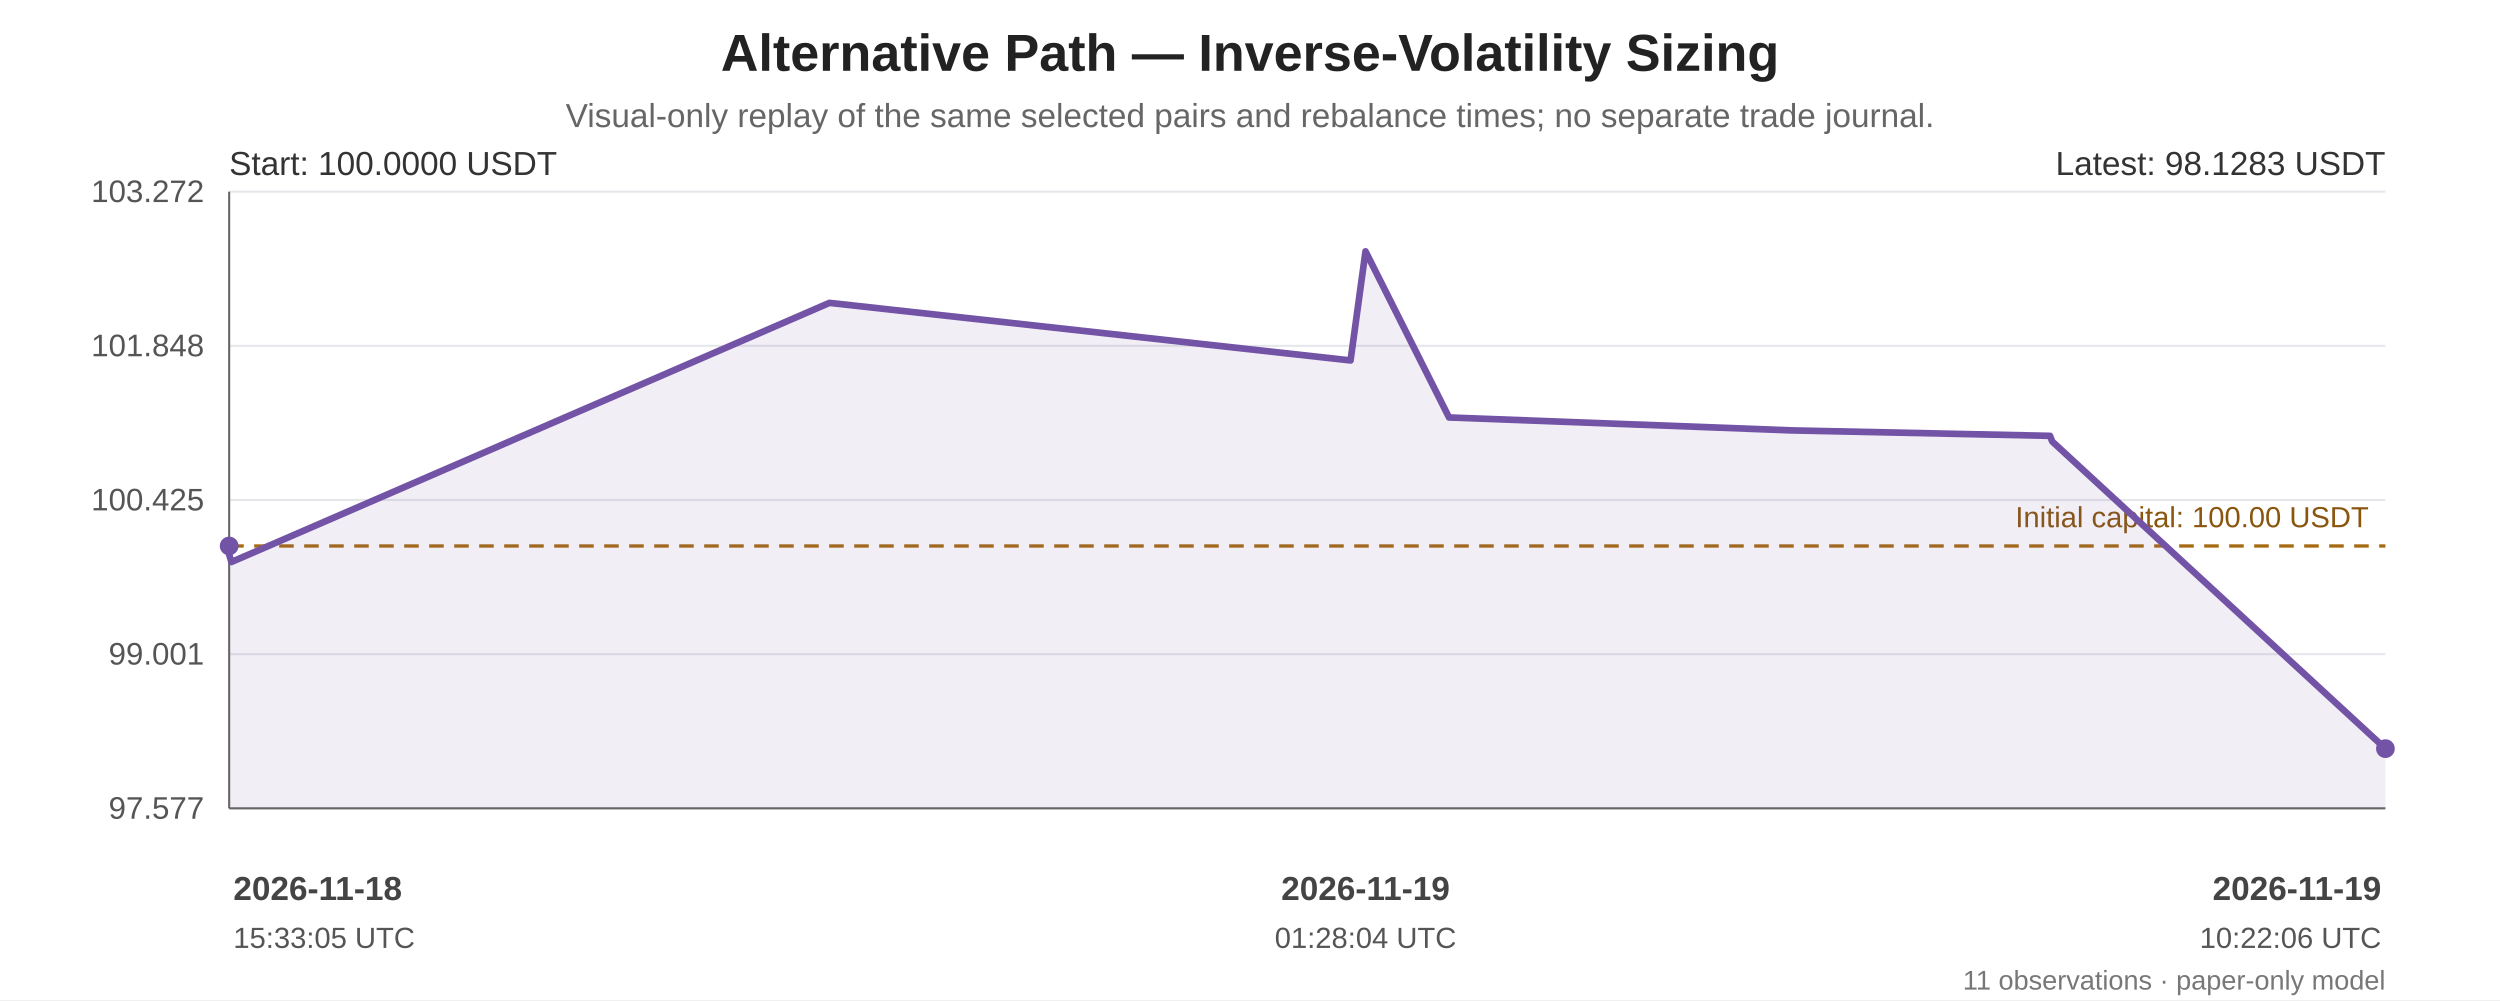
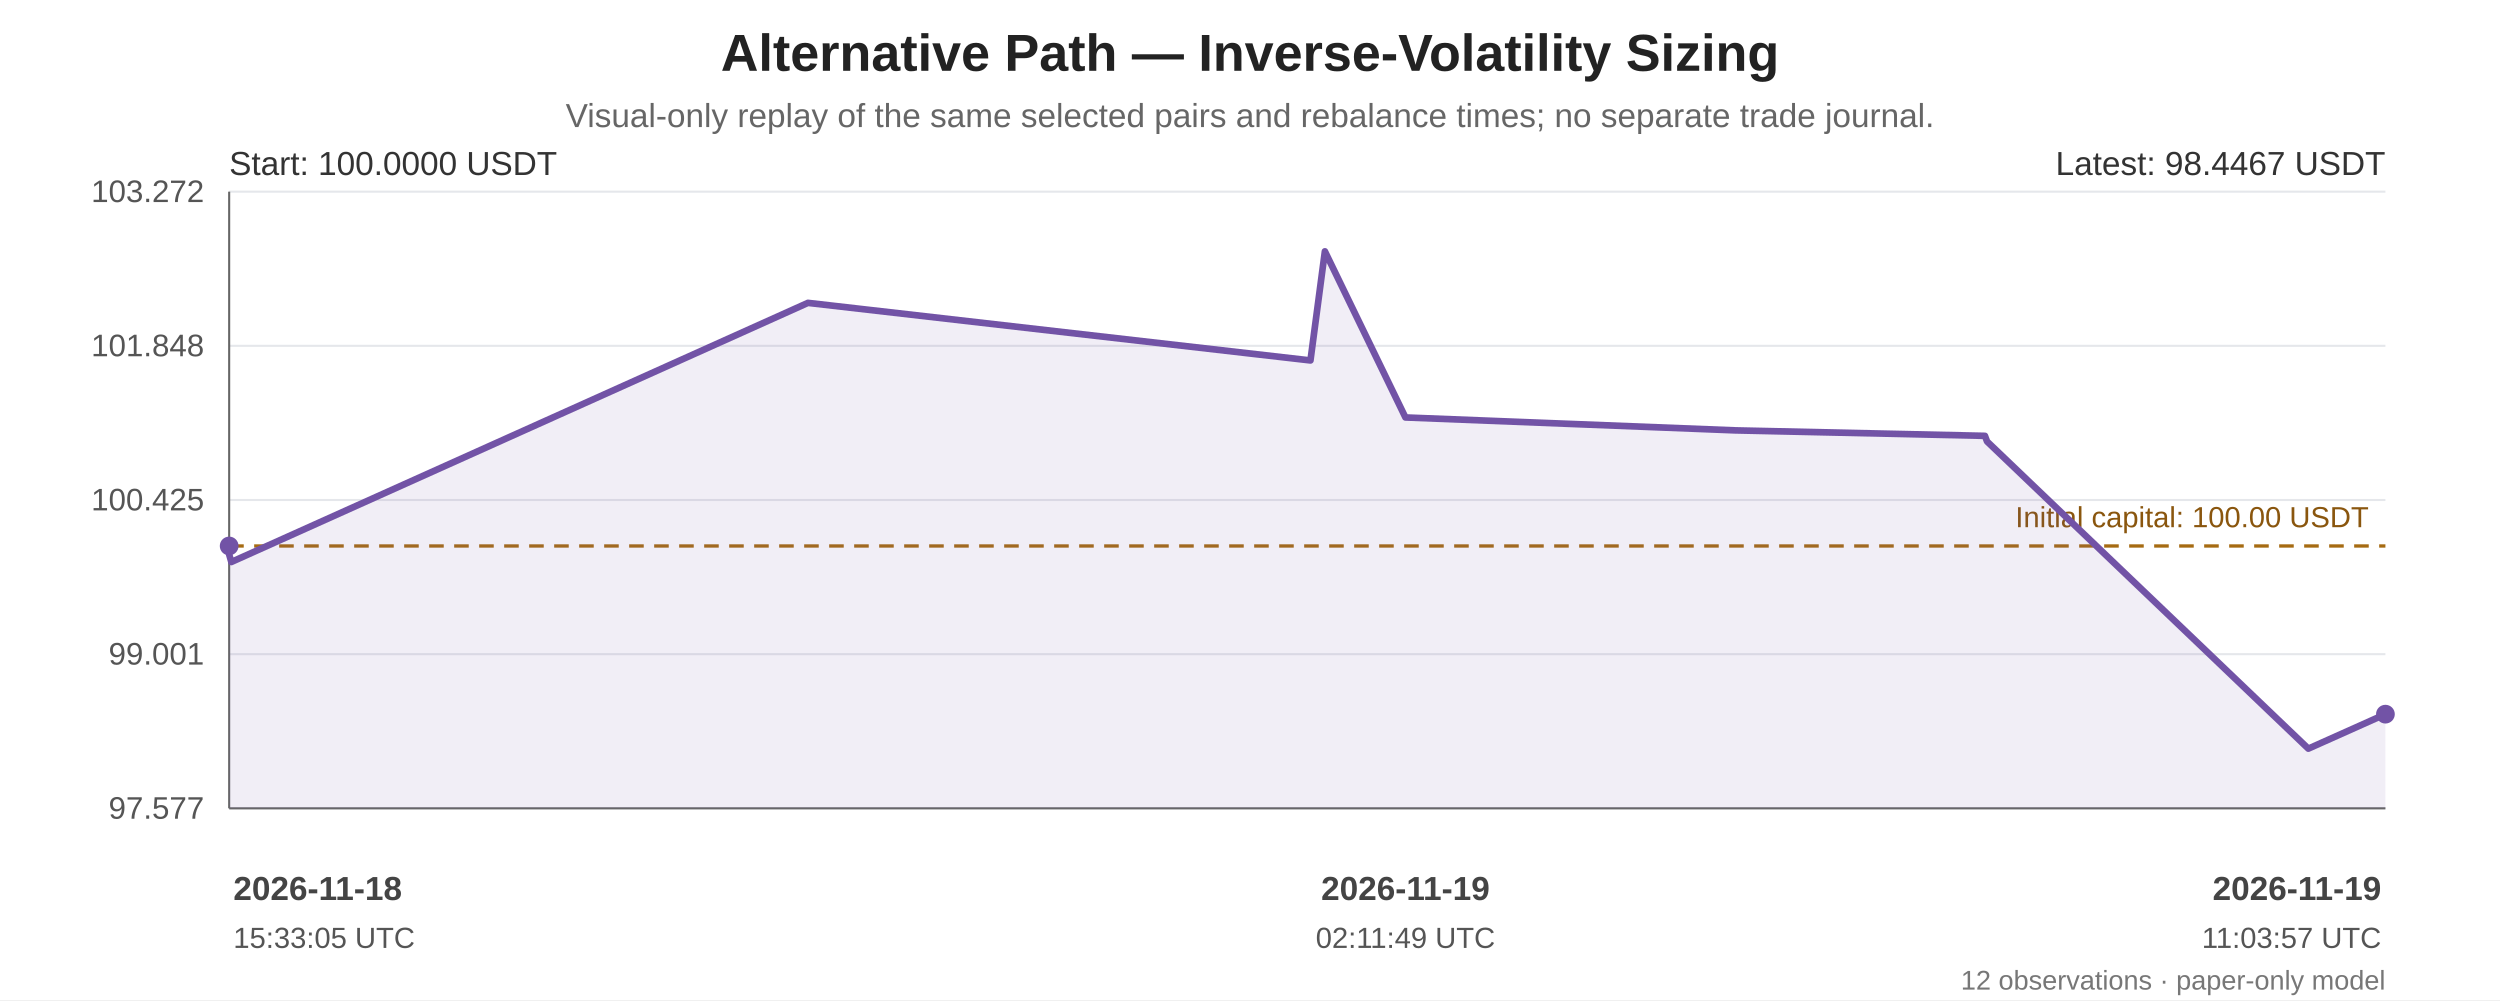
<svg xmlns="http://www.w3.org/2000/svg" width="1200" height="480" viewBox="0 0 1200 480" role="img" aria-labelledby="chart-title chart-desc">
  <rect width="100%" height="100%" fill="#ffffff" />
  <g font-family="Arial, sans-serif" fill="#222">
    <text x="600.0" y="34" font-size="25" font-weight="bold" text-anchor="middle">Alternative Path — Inverse-Volatility Sizing</text>
    <text x="600.0" y="61" font-size="16" fill="#666" text-anchor="middle">Visual-only replay of the same selected pairs and rebalance times; no separate trade journal.</text>
    <line x1="110" y1="92.00" x2="1145" y2="92.00" stroke="#e5e7eb" stroke-width="1" />
    <text x="98" y="97.00" text-anchor="end" font-size="15" fill="#555">103.272</text>
    <line x1="110" y1="166.00" x2="1145" y2="166.00" stroke="#e5e7eb" stroke-width="1" />
    <text x="98" y="171.00" text-anchor="end" font-size="15" fill="#555">101.848</text>
    <line x1="110" y1="240.00" x2="1145" y2="240.00" stroke="#e5e7eb" stroke-width="1" />
    <text x="98" y="245.00" text-anchor="end" font-size="15" fill="#555">100.425</text>
    <line x1="110" y1="314.00" x2="1145" y2="314.00" stroke="#e5e7eb" stroke-width="1" />
    <text x="98" y="319.00" text-anchor="end" font-size="15" fill="#555">99.001</text>
    <line x1="110" y1="388.00" x2="1145" y2="388.00" stroke="#e5e7eb" stroke-width="1" />
    <text x="98" y="393.00" text-anchor="end" font-size="15" fill="#555">97.577</text>
    <line x1="110" y1="92" x2="110" y2="388" stroke="#666" />
    <line x1="110" y1="388" x2="1145" y2="388" stroke="#666" />
    <line x1="110" y1="262.07" x2="1145" y2="262.07" stroke="#a66b12" stroke-width="1.6" stroke-dasharray="7 5" />
    <text x="1137" y="253.07" text-anchor="end" font-size="14" fill="#8a560e">Initial capital: 100.00 USDT</text>
-     <polygon points="110.00,262.07 110.00,266.15 111.08,269.76 398.11,145.38 648.26,173.01 655.45,120.65 695.54,200.38 859.73,206.58 984.01,209.21 985.06,211.91 1145.00,359.35 1145.00,388 110.00,388" fill="#7253a6" opacity="0.10" />
-     <polyline points="110.00,262.07 110.00,266.15 111.08,269.76 398.11,145.38 648.26,173.01 655.45,120.65 695.54,200.38 859.73,206.58 984.01,209.21 985.06,211.91 1145.00,359.35" fill="none" stroke="#7253a6" stroke-width="3.2" stroke-linejoin="round" stroke-linecap="round" />
+     <polygon points="110.00,262.07 110.00,266.15 111.04,269.76 387.81,145.38 629.02,173.01 635.95,120.65 674.61,200.38 832.93,206.58 952.77,209.21 953.78,211.91 1108.00,359.35 1145.00,342.80 1145.00,388 110.00,388" fill="#7253a6" opacity="0.10" />
+     <polyline points="110.00,262.07 110.00,266.15 111.04,269.76 387.81,145.38 629.02,173.01 635.95,120.65 674.61,200.38 832.93,206.58 952.77,209.21 953.78,211.91 1108.00,359.35 1145.00,342.80" fill="none" stroke="#7253a6" stroke-width="3.2" stroke-linejoin="round" stroke-linecap="round" />
    <circle cx="110.00" cy="262.07" r="4.5" fill="#7253a6" />
-     <circle cx="1145.00" cy="359.35" r="4.5" fill="#7253a6" />
+     <circle cx="1145.00" cy="342.80" r="4.5" fill="#7253a6" />
    <text x="110" y="84" font-size="16" fill="#333">Start: 100.0000 USDT</text>
-     <text x="1145" y="84" text-anchor="end" font-size="16" fill="#333">Latest: 98.1283 USDT</text>
+     <text x="1145" y="84" text-anchor="end" font-size="16" fill="#333">Latest: 98.4467 USDT</text>
    <text x="112.00" y="432" text-anchor="start" font-size="16" font-weight="bold" fill="#444">2026-11-18</text>
    <text x="112.00" y="455" text-anchor="start" font-size="14" fill="#555">15:33:05 UTC</text>
-     <text x="655.45" y="432" text-anchor="middle" font-size="16" font-weight="bold" fill="#444">2026-11-19</text>
-     <text x="655.45" y="455" text-anchor="middle" font-size="14" fill="#555">01:28:04 UTC</text>
+     <text x="674.61" y="432" text-anchor="middle" font-size="16" font-weight="bold" fill="#444">2026-11-19</text>
+     <text x="674.61" y="455" text-anchor="middle" font-size="14" fill="#555">02:11:49 UTC</text>
    <text x="1143.00" y="432" text-anchor="end" font-size="16" font-weight="bold" fill="#444">2026-11-19</text>
-     <text x="1143.00" y="455" text-anchor="end" font-size="14" fill="#555">10:22:06 UTC</text>
-     <text x="1145" y="475" text-anchor="end" font-size="13" fill="#777">11 observations · paper-only model</text>
+     <text x="1143.00" y="455" text-anchor="end" font-size="14" fill="#555">11:03:57 UTC</text>
+     <text x="1145" y="475" text-anchor="end" font-size="13" fill="#777">12 observations · paper-only model</text>
  </g>
</svg>
